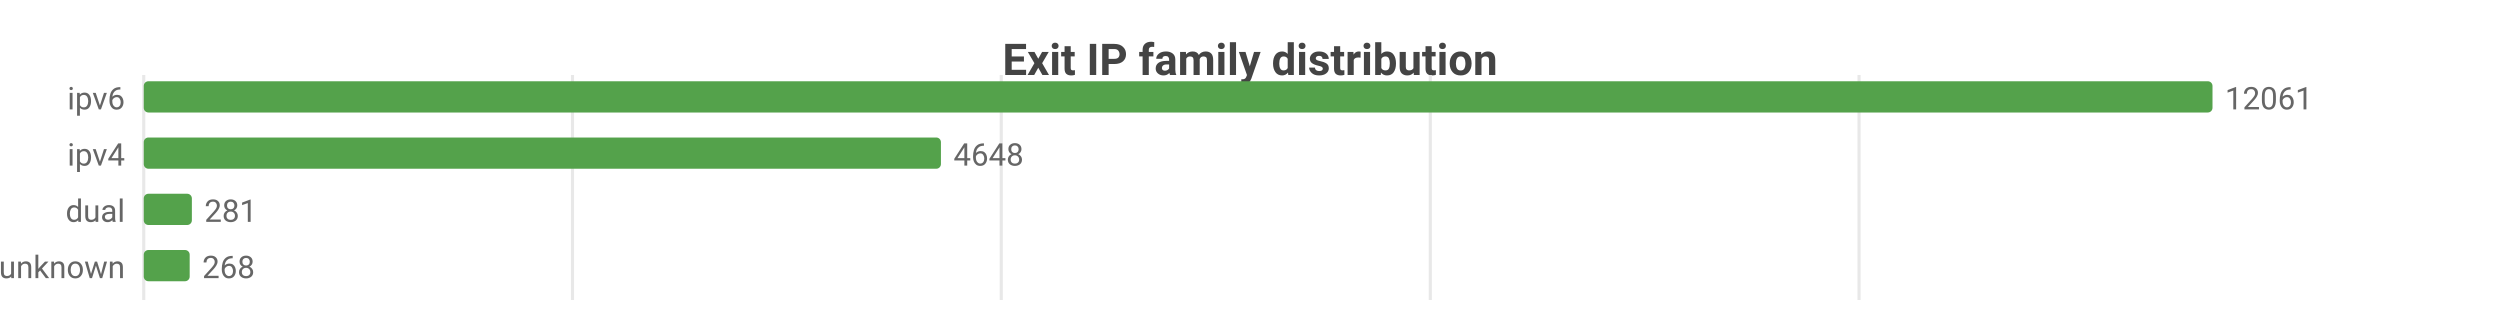
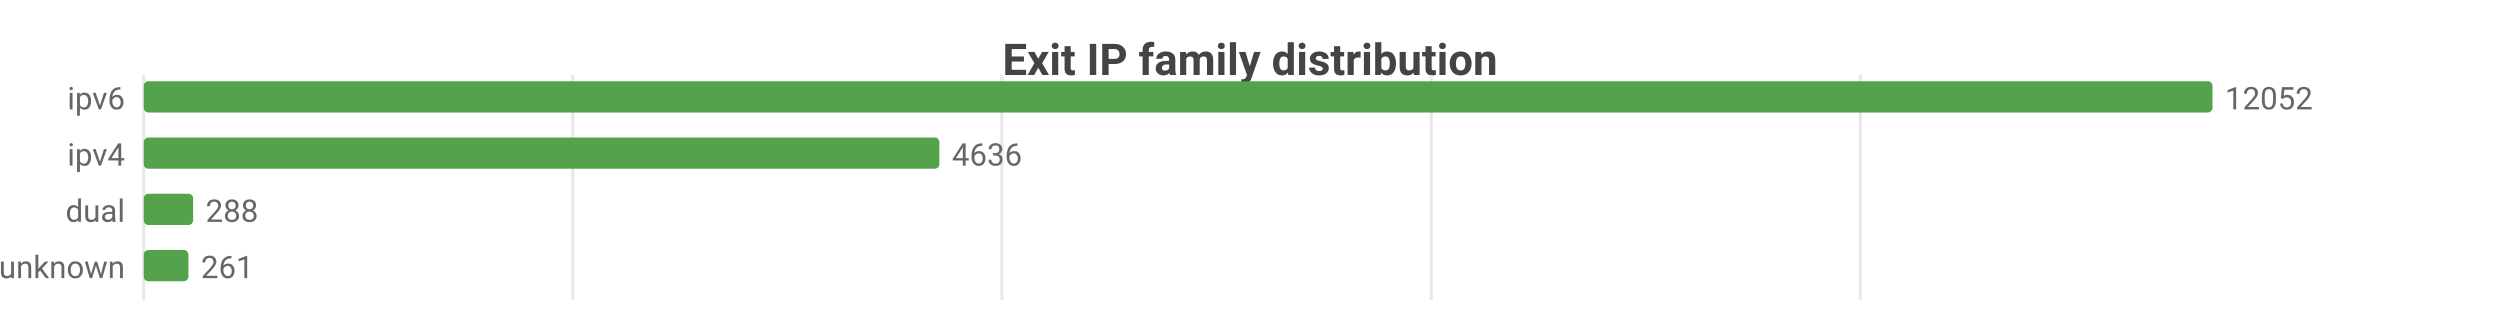
<svg xmlns="http://www.w3.org/2000/svg" width="800" height="104" viewBox="0 0 800 104">
  <rect width="800" height="104" fill="#ffffff" />
  <style>text{font-family:system-ui,-apple-system,'Segoe UI',Roboto,sans-serif}.g{stroke:#e8e8e8;stroke-width:1}.a{stroke:#999;stroke-width:1}.t{font-size:10px;fill:#666}.m{font-size:10px;text-anchor:middle;fill:#666}.e{font-size:10px;text-anchor:end;fill:#666}.l{font-size:11px;fill:#333}.tt{font-size:14px;font-weight:600;text-anchor:middle;fill:#444}.em{font-size:13px;text-anchor:middle;fill:#999}</style>
  <text class="tt" x="400.0" y="24">Exit IP family distribution</text>
  <line class="g" x1="46" y1="24" x2="46" y2="96" />
-   <line class="g" x1="183.2" y1="24" x2="183.2" y2="96" />
-   <line class="g" x1="320.4" y1="24" x2="320.4" y2="96" />
-   <line class="g" x1="457.7" y1="24" x2="457.7" y2="96" />
-   <line class="g" x1="594.9" y1="24" x2="594.9" y2="96" />
+   <line class="g" x1="183.3" y1="24" x2="183.3" y2="96" />
+   <line class="g" x1="320.6" y1="24" x2="320.6" y2="96" />
+   <line class="g" x1="458.0" y1="24" x2="458.0" y2="96" />
+   <line class="g" x1="595.3" y1="24" x2="595.3" y2="96" />
  <text class="e" x="40" y="35">ipv6</text>
  <rect x="46" y="26" width="662" height="10" fill="#54a24b" rx="1.5" />
-   <text class="t" x="712" y="35">12061</text>
+   <text class="t" x="712" y="35">12052</text>
  <text class="e" x="40" y="53">ipv4</text>
-   <rect x="46" y="44" width="255.1" height="10" fill="#54a24b" rx="1.5" />
-   <text class="t" x="305.1" y="53">4648</text>
+   <rect x="46" y="44" width="254.6" height="10" fill="#54a24b" rx="1.5" />
+   <text class="t" x="304.6" y="53">4636</text>
  <text class="e" x="40" y="71">dual</text>
-   <rect x="46" y="62" width="15.4" height="10" fill="#54a24b" rx="1.5" />
-   <text class="t" x="65.4" y="71">281</text>
+   <rect x="46" y="62" width="15.8" height="10" fill="#54a24b" rx="1.5" />
+   <text class="t" x="65.8" y="71">288</text>
  <text class="e" x="40" y="89">unknown</text>
-   <rect x="46" y="80" width="14.7" height="10" fill="#54a24b" rx="1.5" />
-   <text class="t" x="64.7" y="89">268</text>
+   <rect x="46" y="80" width="14.3" height="10" fill="#54a24b" rx="1.5" />
+   <text class="t" x="64.3" y="89">261</text>
</svg>
